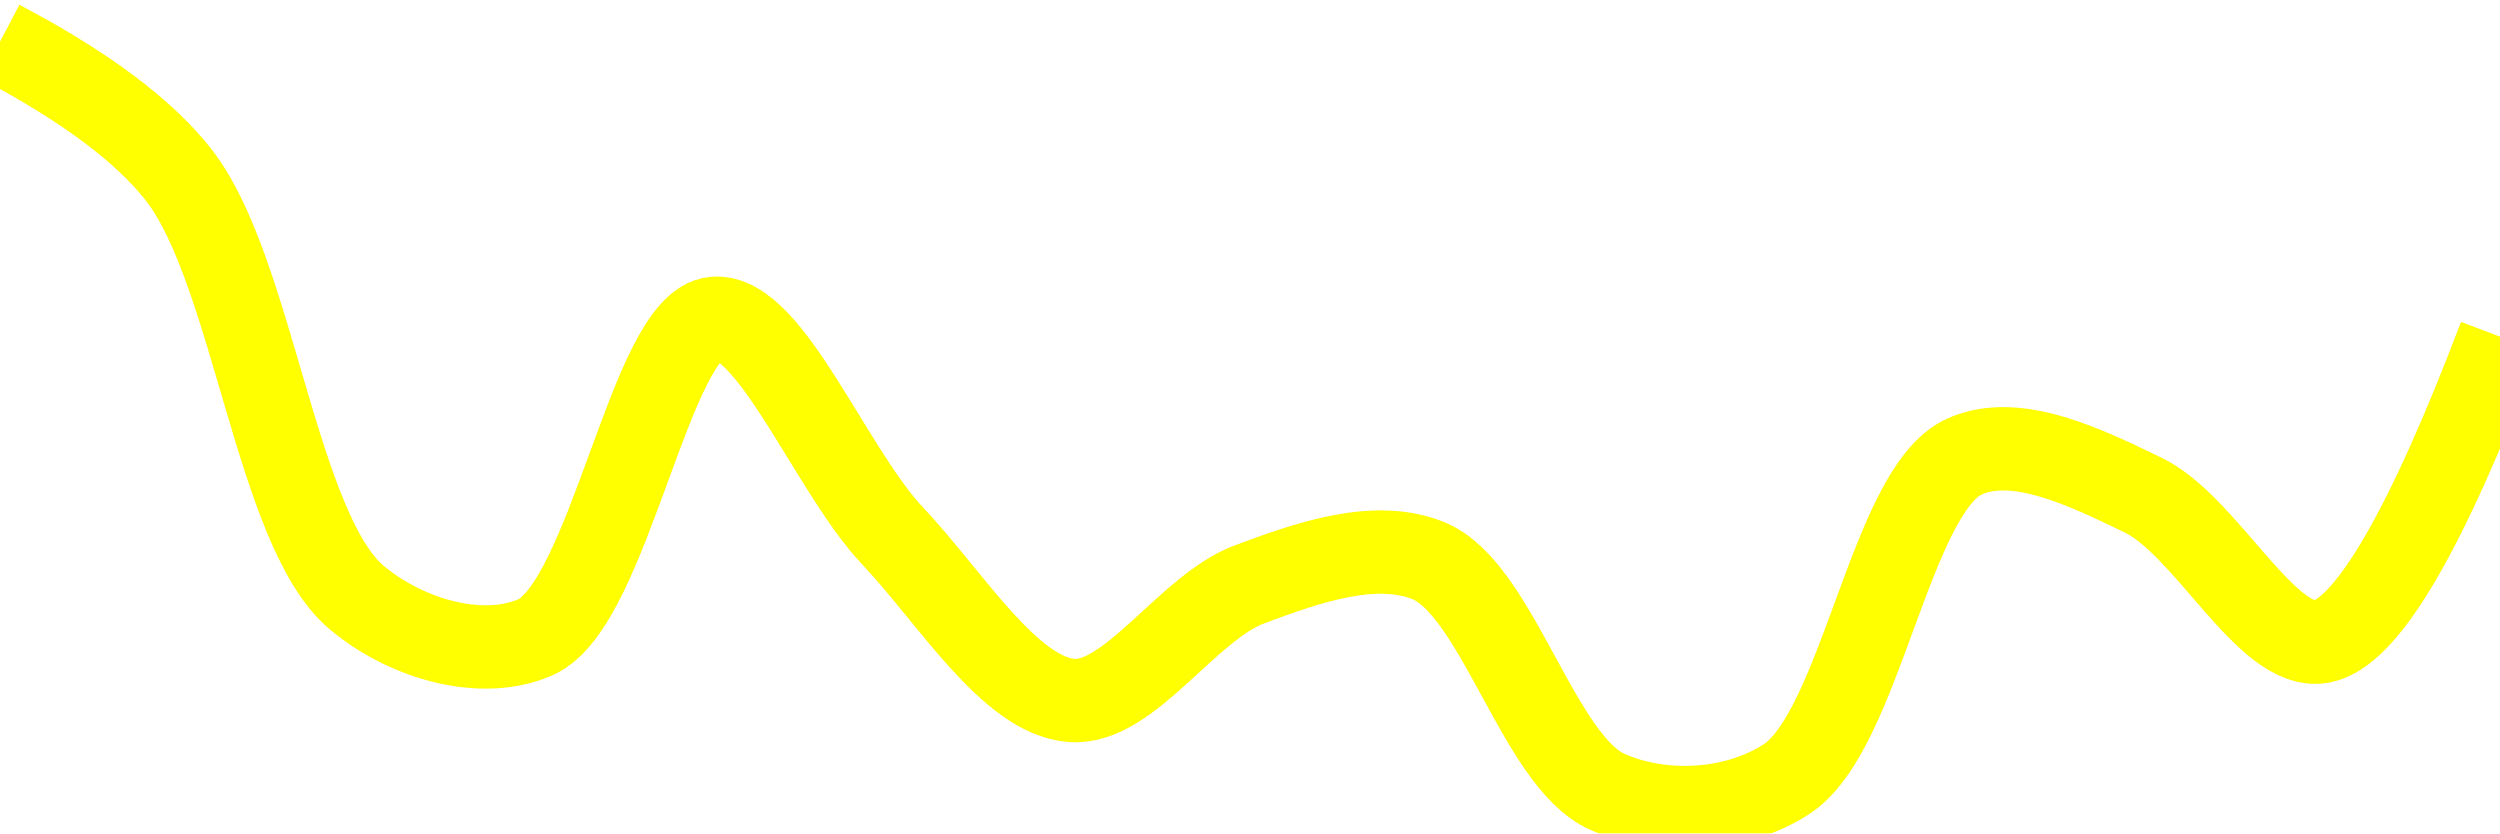
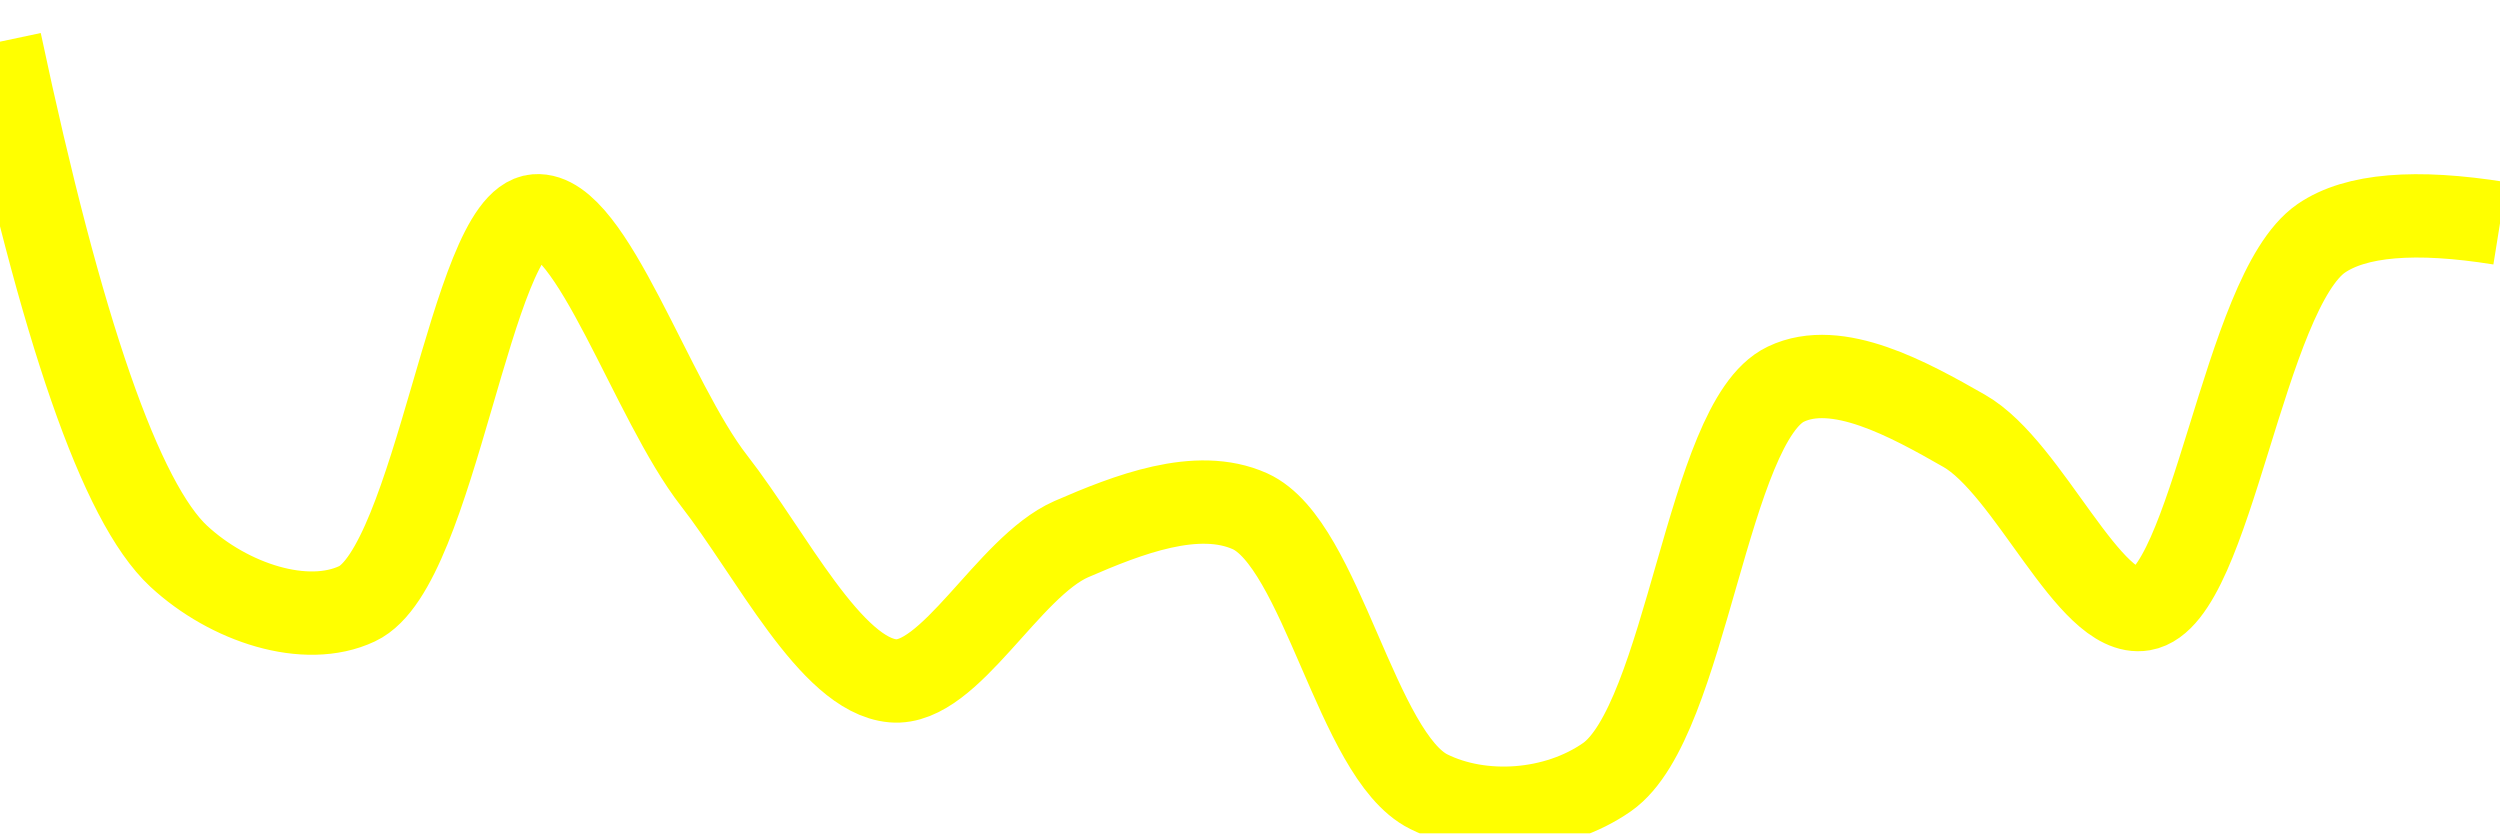
<svg xmlns="http://www.w3.org/2000/svg" class="main-svg" width="60" height="20" style="" viewBox="0 0 60 20">
  <rect x="0" y="0" width="60" height="20" style="fill: rgb(0, 0, 0); fill-opacity: 0;" />
-   <defs id="defs-17eb53">
+   <defs id="defs-058233">
    <g class="clips">
-       <clipPath id="clip17eb53xyplot" class="plotclip">
+       <clipPath id="clip058233xyplot" class="plotclip">
        <rect width="60" height="20" />
      </clipPath>
-       <clipPath class="axesclip" id="clip17eb53x">
+       <clipPath class="axesclip" id="clip058233x">
        <rect x="0" y="0" width="60" height="20" />
      </clipPath>
-       <clipPath class="axesclip" id="clip17eb53y">
+       <clipPath class="axesclip" id="clip058233y">
        <rect x="0" y="0" width="60" height="20" />
      </clipPath>
-       <clipPath class="axesclip" id="clip17eb53xy">
+       <clipPath class="axesclip" id="clip058233xy">
        <rect x="0" y="0" width="60" height="20" />
      </clipPath>
    </g>
    <g class="gradients" />
    <g class="patterns" />
  </defs>
  <g class="bglayer">
    <rect class="bg" x="0" y="0" width="60" height="20" style="fill: rgb(0, 0, 0); fill-opacity: 0; stroke-width: 0;" />
  </g>
  <g class="layer-below">
    <g class="imagelayer" />
    <g class="shapelayer" />
  </g>
  <g class="cartesianlayer">
    <g class="subplot xy">
      <g class="layer-subplot">
        <g class="shapelayer" />
        <g class="imagelayer" />
      </g>
      <g class="minor-gridlayer">
        <g class="x" />
        <g class="y" />
      </g>
      <g class="gridlayer">
        <g class="x" />
        <g class="y" />
      </g>
      <g class="zerolinelayer" />
      <g class="layer-between">
        <g class="shapelayer" />
        <g class="imagelayer" />
      </g>
      <path class="xlines-below" />
      <path class="ylines-below" />
      <g class="overlines-below" />
      <g class="xaxislayer-below" />
      <g class="yaxislayer-below" />
      <g class="overaxes-below" />
      <g class="overplot">
-         <g class="xy" transform="" clip-path="url(#clip17eb53xyplot)">
+         <g class="xy" transform="" clip-path="url(#clip058233xyplot)">
          <g class="scatterlayer mlayer">
-             <g class="trace scatter trace65a153" style="stroke-miterlimit: 2; opacity: 1;">
+             <g class="trace scatter trace40d989" style="stroke-miterlimit: 2; opacity: 1;">
              <g class="fills" />
              <g class="errorbars" />
              <g class="lines">
-                 <path class="js-line" d="M0,1Q3.04,2.6 4.29,4.2C6.08,6.49 6.63,12.74 8.57,14.35C9.8,15.37 11.6,15.85 12.86,15.29C14.63,14.49 15.61,7.78 17.14,7.64C18.49,7.52 19.94,11.3 21.43,12.87C22.81,14.33 24.23,16.69 25.71,16.81C27.1,16.93 28.5,14.57 30,14.02C31.37,13.51 33,12.93 34.29,13.46C35.94,14.14 36.92,18.26 38.57,19C39.86,19.58 41.61,19.51 42.86,18.71C44.66,17.57 45.36,11.77 47.14,10.96C48.39,10.39 50.08,11.23 51.43,11.88C52.95,12.61 54.4,15.63 55.71,15.4Q57.33,15.11 60,8.08" style="vector-effect: none; fill: none; stroke: rgb(255, 255, 0); stroke-opacity: 1; stroke-width: 2px; opacity: 1;" />
+                 <path class="js-line" d="M0,1Q2.21,11.42 4.29,13.35C5.5,14.47 7.34,15.07 8.57,14.49C10.45,13.61 11.31,5.3 12.86,5.18C14.2,5.07 15.64,9.62 17.14,11.54C18.51,13.3 19.94,16.21 21.43,16.34C22.8,16.46 24.19,13.61 25.71,12.94C27.07,12.35 28.73,11.7 30,12.27C31.72,13.05 32.56,18.14 34.29,19C35.56,19.63 37.34,19.51 38.57,18.65C40.48,17.31 40.97,10.12 42.86,9.22C44.09,8.63 45.81,9.58 47.14,10.34C48.7,11.23 50.14,14.84 51.43,14.62C53.08,14.34 53.84,7.01 55.71,5.72Q56.95,4.87 60,5.36" style="vector-effect: none; fill: none; stroke: rgb(255, 255, 0); stroke-opacity: 1; stroke-width: 2px; opacity: 1;" />
              </g>
              <g class="points" />
              <g class="text" />
            </g>
          </g>
        </g>
      </g>
      <path class="xlines-above crisp" d="M0,0" style="fill: none;" />
      <path class="ylines-above crisp" d="M0,0" style="fill: none;" />
      <g class="overlines-above" />
      <g class="xaxislayer-above" />
      <g class="yaxislayer-above" />
      <g class="overaxes-above" />
    </g>
  </g>
  <g class="polarlayer" />
  <g class="smithlayer" />
  <g class="ternarylayer" />
  <g class="geolayer" />
  <g class="funnelarealayer" />
  <g class="pielayer" />
  <g class="iciclelayer" />
  <g class="treemaplayer" />
  <g class="sunburstlayer" />
  <g class="glimages" />
-   <defs id="topdefs-17eb53">
+   <defs id="topdefs-058233">
    <g class="clips" />
  </defs>
  <g class="layer-above">
    <g class="imagelayer" />
    <g class="shapelayer" />
  </g>
  <g class="infolayer">
    <g class="g-gtitle" />
  </g>
</svg>
